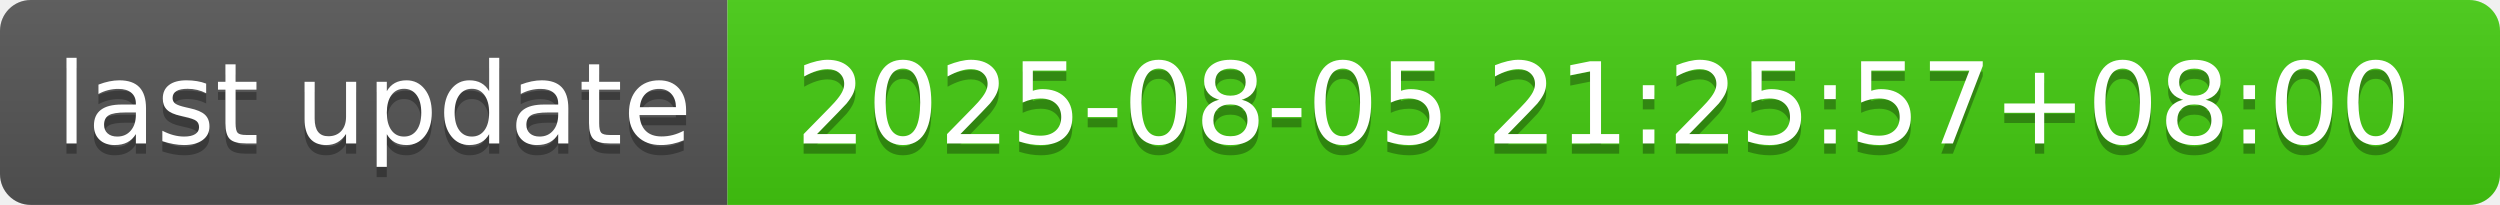
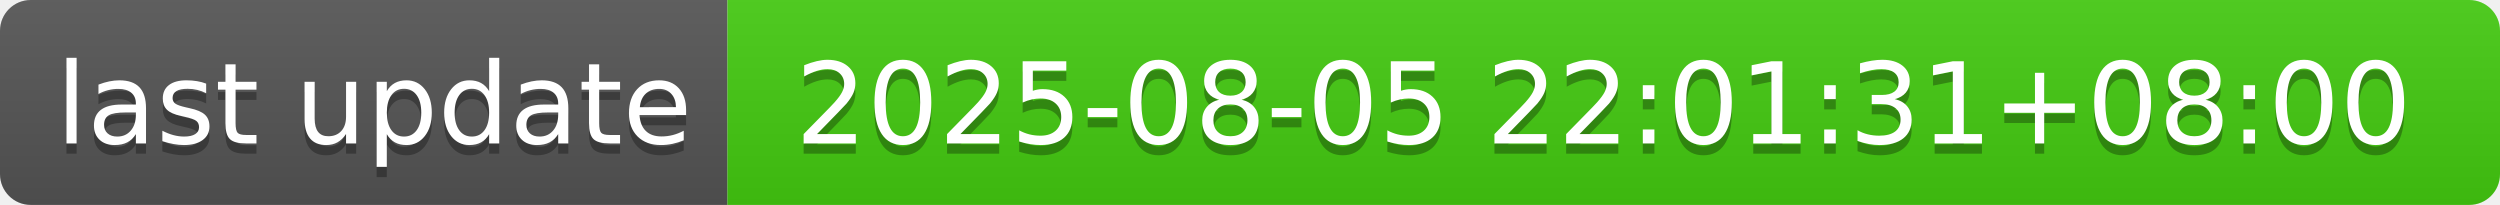
- <svg xmlns="http://www.w3.org/2000/svg" width="244" height="20" role="img" aria-label="last update: 2025-08-05 21:25:57+08:00">
+ <svg xmlns="http://www.w3.org/2000/svg" width="244" height="20" role="img" aria-label="last update: 2025-08-05 22:01:31+08:00">
  <linearGradient id="s" x2="0" y2="100%">
    <stop offset="0" stop-color="#bbb" stop-opacity=".1" />
    <stop offset="1" stop-opacity=".1" />
  </linearGradient>
  <clipPath id="r">
    <rect width="244" height="20" rx="3" fill="#fff" />
  </clipPath>
  <g clip-path="url(#r)">
    <rect width="71" height="20" fill="#555" />
    <rect x="71" width="173" height="20" fill="#4c1" />
    <rect width="244" height="20" fill="url(#s)" />
  </g>
  <g fill="#fff" text-anchor="middle" font-family="Verdana,Geneva,DejaVu Sans,sans-serif" text-rendering="geometricPrecision" font-size="110">
    <text aria-hidden="true" x="365" y="150" fill="#010101" fill-opacity=".3" transform="scale(.1)" textLength="610">last update</text>
    <text x="365" y="140" transform="scale(.1)" fill="#fff" textLength="610">last update</text>
-     <text aria-hidden="true" x="1565" y="150" fill="#010101" fill-opacity=".3" transform="scale(.1)" textLength="1630">2025-08-05 21:25:57+08:00</text>
-     <text x="1565" y="140" transform="scale(.1)" fill="#fff" textLength="1630">2025-08-05 21:25:57+08:00</text>
+     <text aria-hidden="true" x="1565" y="150" fill="#010101" fill-opacity=".3" transform="scale(.1)" textLength="1630">2025-08-05 22:01:31+08:00</text>
+     <text x="1565" y="140" transform="scale(.1)" fill="#fff" textLength="1630">2025-08-05 22:01:31+08:00</text>
  </g>
</svg>
